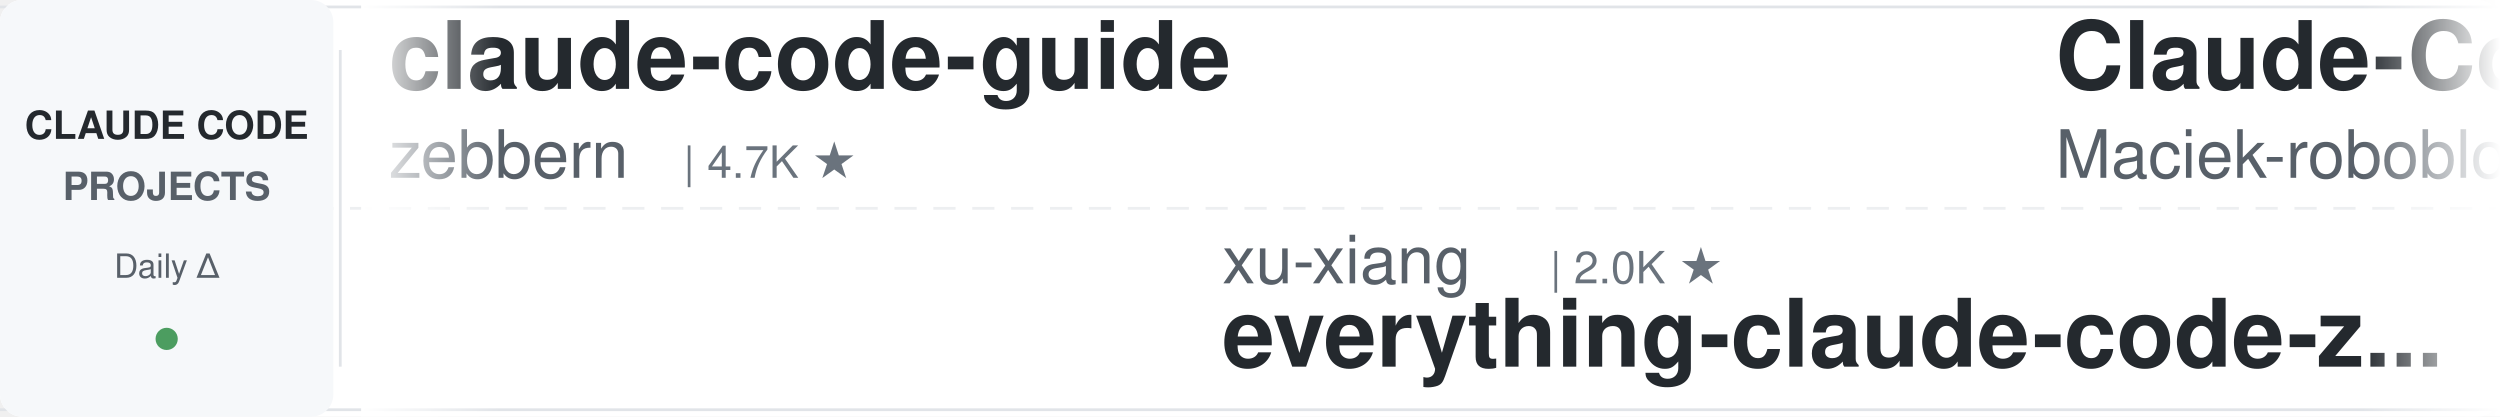
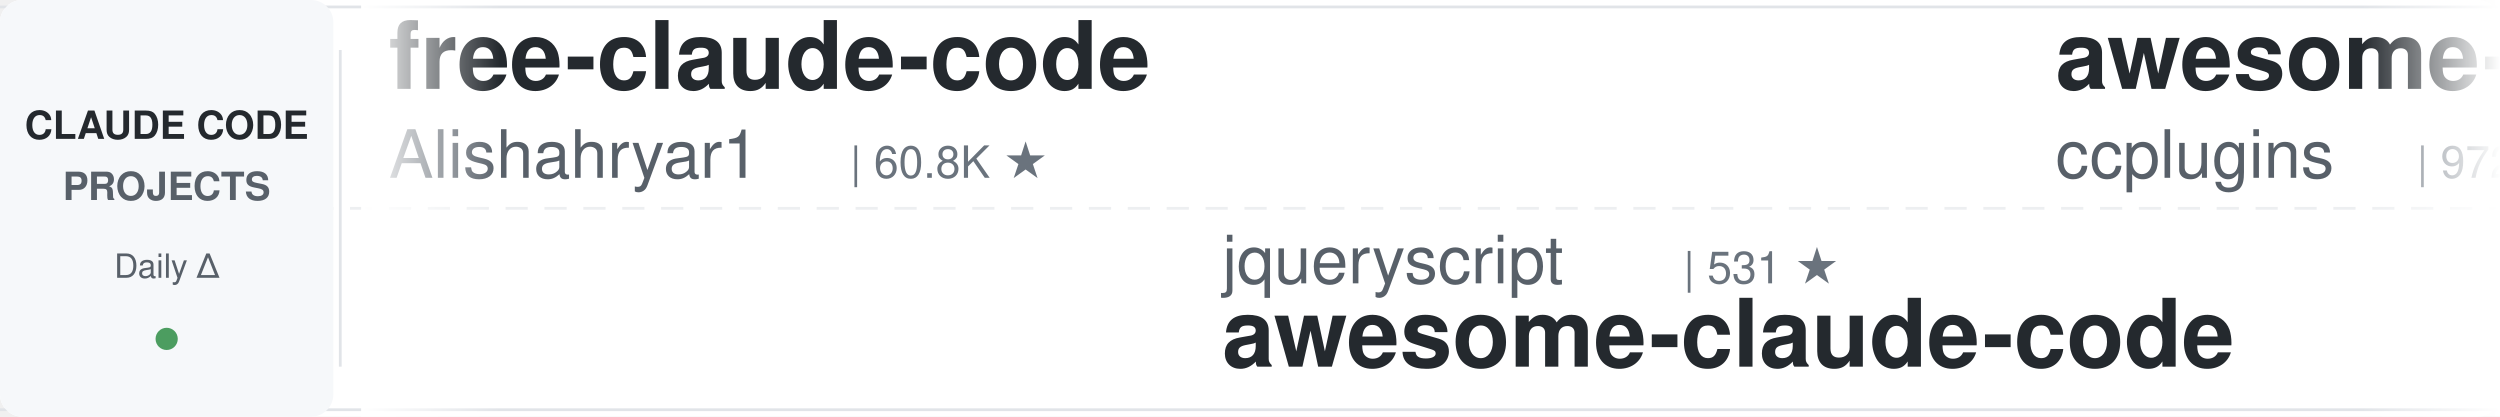
<svg xmlns="http://www.w3.org/2000/svg" width="900" height="150">
  <defs>
    <linearGradient id="leftFade" x1="0%" y1="0%" x2="100%" y2="0%">
      <stop offset="0%" style="stop-color:#ffffff;stop-opacity:1" />
      <stop offset="100%" style="stop-color:#ffffff;stop-opacity:0" />
    </linearGradient>
    <linearGradient id="rightFade" x1="0%" y1="0%" x2="100%" y2="0%">
      <stop offset="0%" style="stop-color:#ffffff;stop-opacity:0" />
      <stop offset="100%" style="stop-color:#ffffff;stop-opacity:1" />
    </linearGradient>
  </defs>
  <rect width="900" height="150" fill="#ffffff" rx="8" />
  <rect x="0" y="2" width="900" height="1" fill="#e1e4e8" />
  <rect x="0" y="147" width="900" height="1" fill="#e1e4e8" />
  <line x1="0" y1="75" x2="900" y2="75" stroke="#e1e4e8" stroke-width="1" stroke-dasharray="8 6" opacity="0.6" />
  <rect x="0" y="0" width="120" height="150" fill="#f6f8fa" rx="8" />
  <text x="60" y="50" font-family="-apple-system, BlinkMacSystemFont, 'Segoe UI', Helvetica, Arial, sans-serif" font-size="14" font-weight="600" fill="#24292e" text-anchor="middle">CLAUDE CODE</text>
  <text x="60" y="72" font-family="-apple-system, BlinkMacSystemFont, 'Segoe UI', Helvetica, Arial, sans-serif" font-size="14" font-weight="600" fill="#586069" text-anchor="middle">PROJECTS</text>
  <text x="60" y="100" font-family="-apple-system, BlinkMacSystemFont, 'Segoe UI', Helvetica, Arial, sans-serif" font-size="12" font-weight="500" fill="#586069" text-anchor="middle">Daily Δ</text>
  <circle cx="60" cy="122" r="4" fill="#22863a" opacity="0.8" />
  <rect x="122" y="18" width="1" height="114" fill="#e1e4e8" />
  <clipPath id="tickerClip">
    <rect x="130" y="0" width="770" height="150" />
  </clipPath>
  <g clip-path="url(#tickerClip)">
    <g id="tickerItems">
      <animateTransform attributeName="transform" attributeType="XML" type="translate" from="0 0" to="-3000 0" dur="54s" repeatCount="indefinite" />
      <g transform="translate(0, 0)">
-         <text x="140" y="32" font-family="-apple-system, BlinkMacSystemFont, 'Segoe UI', Helvetica, Arial, sans-serif" font-size="34" font-weight="600" fill="#24292e">claude-code-guide</text>
-         <text x="140" y="64" font-family="-apple-system, BlinkMacSystemFont, 'Segoe UI', Helvetica, Arial, sans-serif" font-size="24" font-weight="400" fill="#586069">zebbern</text>
-         <text x="246" y="64" font-family="-apple-system, BlinkMacSystemFont, 'Segoe UI', Helvetica, Arial, sans-serif" font-size="16" font-weight="500" fill="#6a737d">| 4.7K ★</text>
+         <text x="140" y="32" font-family="-apple-system, BlinkMacSystemFont, 'Segoe UI', Helvetica, Arial, sans-serif" font-size="34" font-weight="600" fill="#24292e">free-claude-code</text>
+         <text x="140" y="64" font-family="-apple-system, BlinkMacSystemFont, 'Segoe UI', Helvetica, Arial, sans-serif" font-size="24" font-weight="400" fill="#586069">Alishahryar1</text>
+         <text x="306" y="64" font-family="-apple-system, BlinkMacSystemFont, 'Segoe UI', Helvetica, Arial, sans-serif" font-size="16" font-weight="500" fill="#6a737d">| 60.8K ★</text>
      </g>
      <g transform="translate(300, 0)">
-         <text x="140" y="102" font-family="-apple-system, BlinkMacSystemFont, 'Segoe UI', Helvetica, Arial, sans-serif" font-size="24" font-weight="400" fill="#586069">xu-xiang</text>
-         <text x="258" y="102" font-family="-apple-system, BlinkMacSystemFont, 'Segoe UI', Helvetica, Arial, sans-serif" font-size="16" font-weight="500" fill="#6a737d">| 2.0K ★</text>
-         <text x="140" y="132" font-family="-apple-system, BlinkMacSystemFont, 'Segoe UI', Helvetica, Arial, sans-serif" font-size="34" font-weight="600" fill="#24292e">everything-claude-code-z...</text>
+         <text x="140" y="102" font-family="-apple-system, BlinkMacSystemFont, 'Segoe UI', Helvetica, Arial, sans-serif" font-size="24" font-weight="400" fill="#586069">jqueryscript</text>
+         <text x="306" y="102" font-family="-apple-system, BlinkMacSystemFont, 'Segoe UI', Helvetica, Arial, sans-serif" font-size="16" font-weight="500" fill="#6a737d">| 531 ★</text>
+         <text x="140" y="132" font-family="-apple-system, BlinkMacSystemFont, 'Segoe UI', Helvetica, Arial, sans-serif" font-size="34" font-weight="600" fill="#24292e">awesome-claude-code</text>
      </g>
      <g transform="translate(600, 0)">
-         <text x="140" y="32" font-family="-apple-system, BlinkMacSystemFont, 'Segoe UI', Helvetica, Arial, sans-serif" font-size="34" font-weight="600" fill="#24292e">Claude-Code-Usage-Monito...</text>
-         <text x="140" y="64" font-family="-apple-system, BlinkMacSystemFont, 'Segoe UI', Helvetica, Arial, sans-serif" font-size="24" font-weight="400" fill="#586069">Maciek-roboblog</text>
-         <text x="342" y="64" font-family="-apple-system, BlinkMacSystemFont, 'Segoe UI', Helvetica, Arial, sans-serif" font-size="16" font-weight="500" fill="#6a737d">| 8.7K ★</text>
+         <text x="140" y="32" font-family="-apple-system, BlinkMacSystemFont, 'Segoe UI', Helvetica, Arial, sans-serif" font-size="34" font-weight="600" fill="#24292e">awesome-claude-code-plug...</text>
+         <text x="140" y="64" font-family="-apple-system, BlinkMacSystemFont, 'Segoe UI', Helvetica, Arial, sans-serif" font-size="24" font-weight="400" fill="#586069">ccplugins</text>
+         <text x="270" y="64" font-family="-apple-system, BlinkMacSystemFont, 'Segoe UI', Helvetica, Arial, sans-serif" font-size="16" font-weight="500" fill="#6a737d">| 972 ★</text>
      </g>
      <g transform="translate(900, 0)">
-         <text x="140" y="102" font-family="-apple-system, BlinkMacSystemFont, 'Segoe UI', Helvetica, Arial, sans-serif" font-size="24" font-weight="400" fill="#586069">rohitg00</text>
-         <text x="258" y="102" font-family="-apple-system, BlinkMacSystemFont, 'Segoe UI', Helvetica, Arial, sans-serif" font-size="16" font-weight="500" fill="#6a737d">| 2.7K ★</text>
-         <text x="140" y="132" font-family="-apple-system, BlinkMacSystemFont, 'Segoe UI', Helvetica, Arial, sans-serif" font-size="34" font-weight="600" fill="#24292e">awesome-claude-code-tool...</text>
+         <text x="140" y="102" font-family="-apple-system, BlinkMacSystemFont, 'Segoe UI', Helvetica, Arial, sans-serif" font-size="24" font-weight="400" fill="#586069">Donchitos</text>
+         <text x="270" y="102" font-family="-apple-system, BlinkMacSystemFont, 'Segoe UI', Helvetica, Arial, sans-serif" font-size="16" font-weight="500" fill="#6a737d">| 26.6K ★</text>
+         <text x="140" y="132" font-family="-apple-system, BlinkMacSystemFont, 'Segoe UI', Helvetica, Arial, sans-serif" font-size="34" font-weight="600" fill="#24292e">Claude-Code-Game-Studios</text>
      </g>
      <g transform="translate(1200, 0)">
-         <text x="140" y="32" font-family="-apple-system, BlinkMacSystemFont, 'Segoe UI', Helvetica, Arial, sans-serif" font-size="34" font-weight="600" fill="#24292e">edmunds-claude-code</text>
-         <text x="140" y="64" font-family="-apple-system, BlinkMacSystemFont, 'Segoe UI', Helvetica, Arial, sans-serif" font-size="24" font-weight="400" fill="#586069">edmund-io</text>
-         <text x="270" y="64" font-family="-apple-system, BlinkMacSystemFont, 'Segoe UI', Helvetica, Arial, sans-serif" font-size="16" font-weight="500" fill="#6a737d">| 1.5K ★</text>
+         <text x="140" y="32" font-family="-apple-system, BlinkMacSystemFont, 'Segoe UI', Helvetica, Arial, sans-serif" font-size="34" font-weight="600" fill="#24292e">claude-code-local</text>
+         <text x="140" y="64" font-family="-apple-system, BlinkMacSystemFont, 'Segoe UI', Helvetica, Arial, sans-serif" font-size="24" font-weight="400" fill="#586069">nicedreamzapp</text>
+         <text x="318" y="64" font-family="-apple-system, BlinkMacSystemFont, 'Segoe UI', Helvetica, Arial, sans-serif" font-size="16" font-weight="500" fill="#6a737d">| 3.4K ★</text>
      </g>
      <g transform="translate(1500, 0)">
-         <text x="140" y="102" font-family="-apple-system, BlinkMacSystemFont, 'Segoe UI', Helvetica, Arial, sans-serif" font-size="24" font-weight="400" fill="#586069">andrew-kramer-inno</text>
-         <text x="378" y="102" font-family="-apple-system, BlinkMacSystemFont, 'Segoe UI', Helvetica, Arial, sans-serif" font-size="16" font-weight="500" fill="#6a737d">| 593 ★</text>
-         <text x="140" y="132" font-family="-apple-system, BlinkMacSystemFont, 'Segoe UI', Helvetica, Arial, sans-serif" font-size="34" font-weight="600" fill="#24292e">claude-code-source-build</text>
-       </g>
-       <g transform="translate(1800, 0)">
-         <text x="140" y="32" font-family="-apple-system, BlinkMacSystemFont, 'Segoe UI', Helvetica, Arial, sans-serif" font-size="34" font-weight="600" fill="#24292e">claude-code-transcripts</text>
-         <text x="140" y="64" font-family="-apple-system, BlinkMacSystemFont, 'Segoe UI', Helvetica, Arial, sans-serif" font-size="24" font-weight="400" fill="#586069">simonw</text>
-         <text x="234" y="64" font-family="-apple-system, BlinkMacSystemFont, 'Segoe UI', Helvetica, Arial, sans-serif" font-size="16" font-weight="500" fill="#6a737d">| 1.7K ★</text>
-       </g>
-       <g transform="translate(2100, 0)">
-         <text x="140" y="102" font-family="-apple-system, BlinkMacSystemFont, 'Segoe UI', Helvetica, Arial, sans-serif" font-size="24" font-weight="400" fill="#586069">huangserva</text>
-         <text x="282" y="102" font-family="-apple-system, BlinkMacSystemFont, 'Segoe UI', Helvetica, Arial, sans-serif" font-size="16" font-weight="500" fill="#6a737d">| 629 ★</text>
-         <text x="140" y="132" font-family="-apple-system, BlinkMacSystemFont, 'Segoe UI', Helvetica, Arial, sans-serif" font-size="34" font-weight="600" fill="#24292e">claude-code-cli</text>
-       </g>
-       <g transform="translate(2400, 0)">
-         <text x="140" y="32" font-family="-apple-system, BlinkMacSystemFont, 'Segoe UI', Helvetica, Arial, sans-serif" font-size="34" font-weight="600" fill="#24292e">sc-claude-code-files</text>
-         <text x="140" y="64" font-family="-apple-system, BlinkMacSystemFont, 'Segoe UI', Helvetica, Arial, sans-serif" font-size="24" font-weight="400" fill="#586069">https-deeplearning-ai</text>
-         <text x="414" y="64" font-family="-apple-system, BlinkMacSystemFont, 'Segoe UI', Helvetica, Arial, sans-serif" font-size="16" font-weight="500" fill="#6a737d">| 556 ★</text>
-       </g>
-       <g transform="translate(2700, 0)">
        <text x="140" y="102" font-family="-apple-system, BlinkMacSystemFont, 'Segoe UI', Helvetica, Arial, sans-serif" font-size="24" font-weight="400" fill="#586069">lorryjovens-hub</text>
        <text x="342" y="102" font-family="-apple-system, BlinkMacSystemFont, 'Segoe UI', Helvetica, Arial, sans-serif" font-size="16" font-weight="500" fill="#6a737d">| 1.7K ★</text>
        <text x="140" y="132" font-family="-apple-system, BlinkMacSystemFont, 'Segoe UI', Helvetica, Arial, sans-serif" font-size="34" font-weight="600" fill="#24292e">claude-code-rust</text>
      </g>
+       <g transform="translate(1800, 0)">
+         <text x="140" y="32" font-family="-apple-system, BlinkMacSystemFont, 'Segoe UI', Helvetica, Arial, sans-serif" font-size="34" font-weight="600" fill="#24292e">Auto-claude-code-researc...</text>
+         <text x="140" y="64" font-family="-apple-system, BlinkMacSystemFont, 'Segoe UI', Helvetica, Arial, sans-serif" font-size="24" font-weight="400" fill="#586069">wanshuiyin</text>
+         <text x="282" y="64" font-family="-apple-system, BlinkMacSystemFont, 'Segoe UI', Helvetica, Arial, sans-serif" font-size="16" font-weight="500" fill="#6a737d">| 17.5K ★</text>
+       </g>
+       <g transform="translate(2100, 0)">
+         <text x="140" y="102" font-family="-apple-system, BlinkMacSystemFont, 'Segoe UI', Helvetica, Arial, sans-serif" font-size="24" font-weight="400" fill="#586069">oboard</text>
+         <text x="234" y="102" font-family="-apple-system, BlinkMacSystemFont, 'Segoe UI', Helvetica, Arial, sans-serif" font-size="16" font-weight="500" fill="#6a737d">| 3.3K ★</text>
+         <text x="140" y="132" font-family="-apple-system, BlinkMacSystemFont, 'Segoe UI', Helvetica, Arial, sans-serif" font-size="34" font-weight="600" fill="#24292e">claude-code-rev</text>
+       </g>
+       <g transform="translate(2400, 0)">
+         <text x="140" y="32" font-family="-apple-system, BlinkMacSystemFont, 'Segoe UI', Helvetica, Arial, sans-serif" font-size="34" font-weight="600" fill="#24292e">claude-code-analysis</text>
+         <text x="140" y="64" font-family="-apple-system, BlinkMacSystemFont, 'Segoe UI', Helvetica, Arial, sans-serif" font-size="24" font-weight="400" fill="#586069">liuup</text>
+         <text x="222" y="64" font-family="-apple-system, BlinkMacSystemFont, 'Segoe UI', Helvetica, Arial, sans-serif" font-size="16" font-weight="500" fill="#6a737d">| 4.0K ★</text>
+       </g>
+       <g transform="translate(2700, 0)">
+         <text x="140" y="102" font-family="-apple-system, BlinkMacSystemFont, 'Segoe UI', Helvetica, Arial, sans-serif" font-size="24" font-weight="400" fill="#586069">huangjia2019</text>
+         <text x="306" y="102" font-family="-apple-system, BlinkMacSystemFont, 'Segoe UI', Helvetica, Arial, sans-serif" font-size="16" font-weight="500" fill="#6a737d">| 1.1K ★</text>
+         <text x="140" y="132" font-family="-apple-system, BlinkMacSystemFont, 'Segoe UI', Helvetica, Arial, sans-serif" font-size="34" font-weight="600" fill="#24292e">claude-code-engineering</text>
+       </g>
      <g transform="translate(3000, 0)">
-         <text x="140" y="32" font-family="-apple-system, BlinkMacSystemFont, 'Segoe UI', Helvetica, Arial, sans-serif" font-size="34" font-weight="600" fill="#24292e">claude-code-guide</text>
-         <text x="140" y="64" font-family="-apple-system, BlinkMacSystemFont, 'Segoe UI', Helvetica, Arial, sans-serif" font-size="24" font-weight="400" fill="#586069">zebbern</text>
-         <text x="246" y="64" font-family="-apple-system, BlinkMacSystemFont, 'Segoe UI', Helvetica, Arial, sans-serif" font-size="16" font-weight="500" fill="#6a737d">| 4.7K ★</text>
+         <text x="140" y="32" font-family="-apple-system, BlinkMacSystemFont, 'Segoe UI', Helvetica, Arial, sans-serif" font-size="34" font-weight="600" fill="#24292e">free-claude-code</text>
+         <text x="140" y="64" font-family="-apple-system, BlinkMacSystemFont, 'Segoe UI', Helvetica, Arial, sans-serif" font-size="24" font-weight="400" fill="#586069">Alishahryar1</text>
+         <text x="306" y="64" font-family="-apple-system, BlinkMacSystemFont, 'Segoe UI', Helvetica, Arial, sans-serif" font-size="16" font-weight="500" fill="#6a737d">| 60.8K ★</text>
      </g>
      <g transform="translate(3300, 0)">
-         <text x="140" y="102" font-family="-apple-system, BlinkMacSystemFont, 'Segoe UI', Helvetica, Arial, sans-serif" font-size="24" font-weight="400" fill="#586069">xu-xiang</text>
-         <text x="258" y="102" font-family="-apple-system, BlinkMacSystemFont, 'Segoe UI', Helvetica, Arial, sans-serif" font-size="16" font-weight="500" fill="#6a737d">| 2.0K ★</text>
-         <text x="140" y="132" font-family="-apple-system, BlinkMacSystemFont, 'Segoe UI', Helvetica, Arial, sans-serif" font-size="34" font-weight="600" fill="#24292e">everything-claude-code-z...</text>
+         <text x="140" y="102" font-family="-apple-system, BlinkMacSystemFont, 'Segoe UI', Helvetica, Arial, sans-serif" font-size="24" font-weight="400" fill="#586069">jqueryscript</text>
+         <text x="306" y="102" font-family="-apple-system, BlinkMacSystemFont, 'Segoe UI', Helvetica, Arial, sans-serif" font-size="16" font-weight="500" fill="#6a737d">| 531 ★</text>
+         <text x="140" y="132" font-family="-apple-system, BlinkMacSystemFont, 'Segoe UI', Helvetica, Arial, sans-serif" font-size="34" font-weight="600" fill="#24292e">awesome-claude-code</text>
      </g>
      <g transform="translate(3600, 0)">
-         <text x="140" y="32" font-family="-apple-system, BlinkMacSystemFont, 'Segoe UI', Helvetica, Arial, sans-serif" font-size="34" font-weight="600" fill="#24292e">Claude-Code-Usage-Monito...</text>
-         <text x="140" y="64" font-family="-apple-system, BlinkMacSystemFont, 'Segoe UI', Helvetica, Arial, sans-serif" font-size="24" font-weight="400" fill="#586069">Maciek-roboblog</text>
-         <text x="342" y="64" font-family="-apple-system, BlinkMacSystemFont, 'Segoe UI', Helvetica, Arial, sans-serif" font-size="16" font-weight="500" fill="#6a737d">| 8.7K ★</text>
+         <text x="140" y="32" font-family="-apple-system, BlinkMacSystemFont, 'Segoe UI', Helvetica, Arial, sans-serif" font-size="34" font-weight="600" fill="#24292e">awesome-claude-code-plug...</text>
+         <text x="140" y="64" font-family="-apple-system, BlinkMacSystemFont, 'Segoe UI', Helvetica, Arial, sans-serif" font-size="24" font-weight="400" fill="#586069">ccplugins</text>
+         <text x="270" y="64" font-family="-apple-system, BlinkMacSystemFont, 'Segoe UI', Helvetica, Arial, sans-serif" font-size="16" font-weight="500" fill="#6a737d">| 972 ★</text>
      </g>
      <g transform="translate(3900, 0)">
-         <text x="140" y="102" font-family="-apple-system, BlinkMacSystemFont, 'Segoe UI', Helvetica, Arial, sans-serif" font-size="24" font-weight="400" fill="#586069">rohitg00</text>
-         <text x="258" y="102" font-family="-apple-system, BlinkMacSystemFont, 'Segoe UI', Helvetica, Arial, sans-serif" font-size="16" font-weight="500" fill="#6a737d">| 2.7K ★</text>
-         <text x="140" y="132" font-family="-apple-system, BlinkMacSystemFont, 'Segoe UI', Helvetica, Arial, sans-serif" font-size="34" font-weight="600" fill="#24292e">awesome-claude-code-tool...</text>
+         <text x="140" y="102" font-family="-apple-system, BlinkMacSystemFont, 'Segoe UI', Helvetica, Arial, sans-serif" font-size="24" font-weight="400" fill="#586069">Donchitos</text>
+         <text x="270" y="102" font-family="-apple-system, BlinkMacSystemFont, 'Segoe UI', Helvetica, Arial, sans-serif" font-size="16" font-weight="500" fill="#6a737d">| 26.6K ★</text>
+         <text x="140" y="132" font-family="-apple-system, BlinkMacSystemFont, 'Segoe UI', Helvetica, Arial, sans-serif" font-size="34" font-weight="600" fill="#24292e">Claude-Code-Game-Studios</text>
      </g>
    </g>
  </g>
  <rect x="130" y="0" width="50" height="150" fill="url(#leftFade)" />
  <rect x="850" y="0" width="50" height="150" fill="url(#rightFade)" />
</svg>
